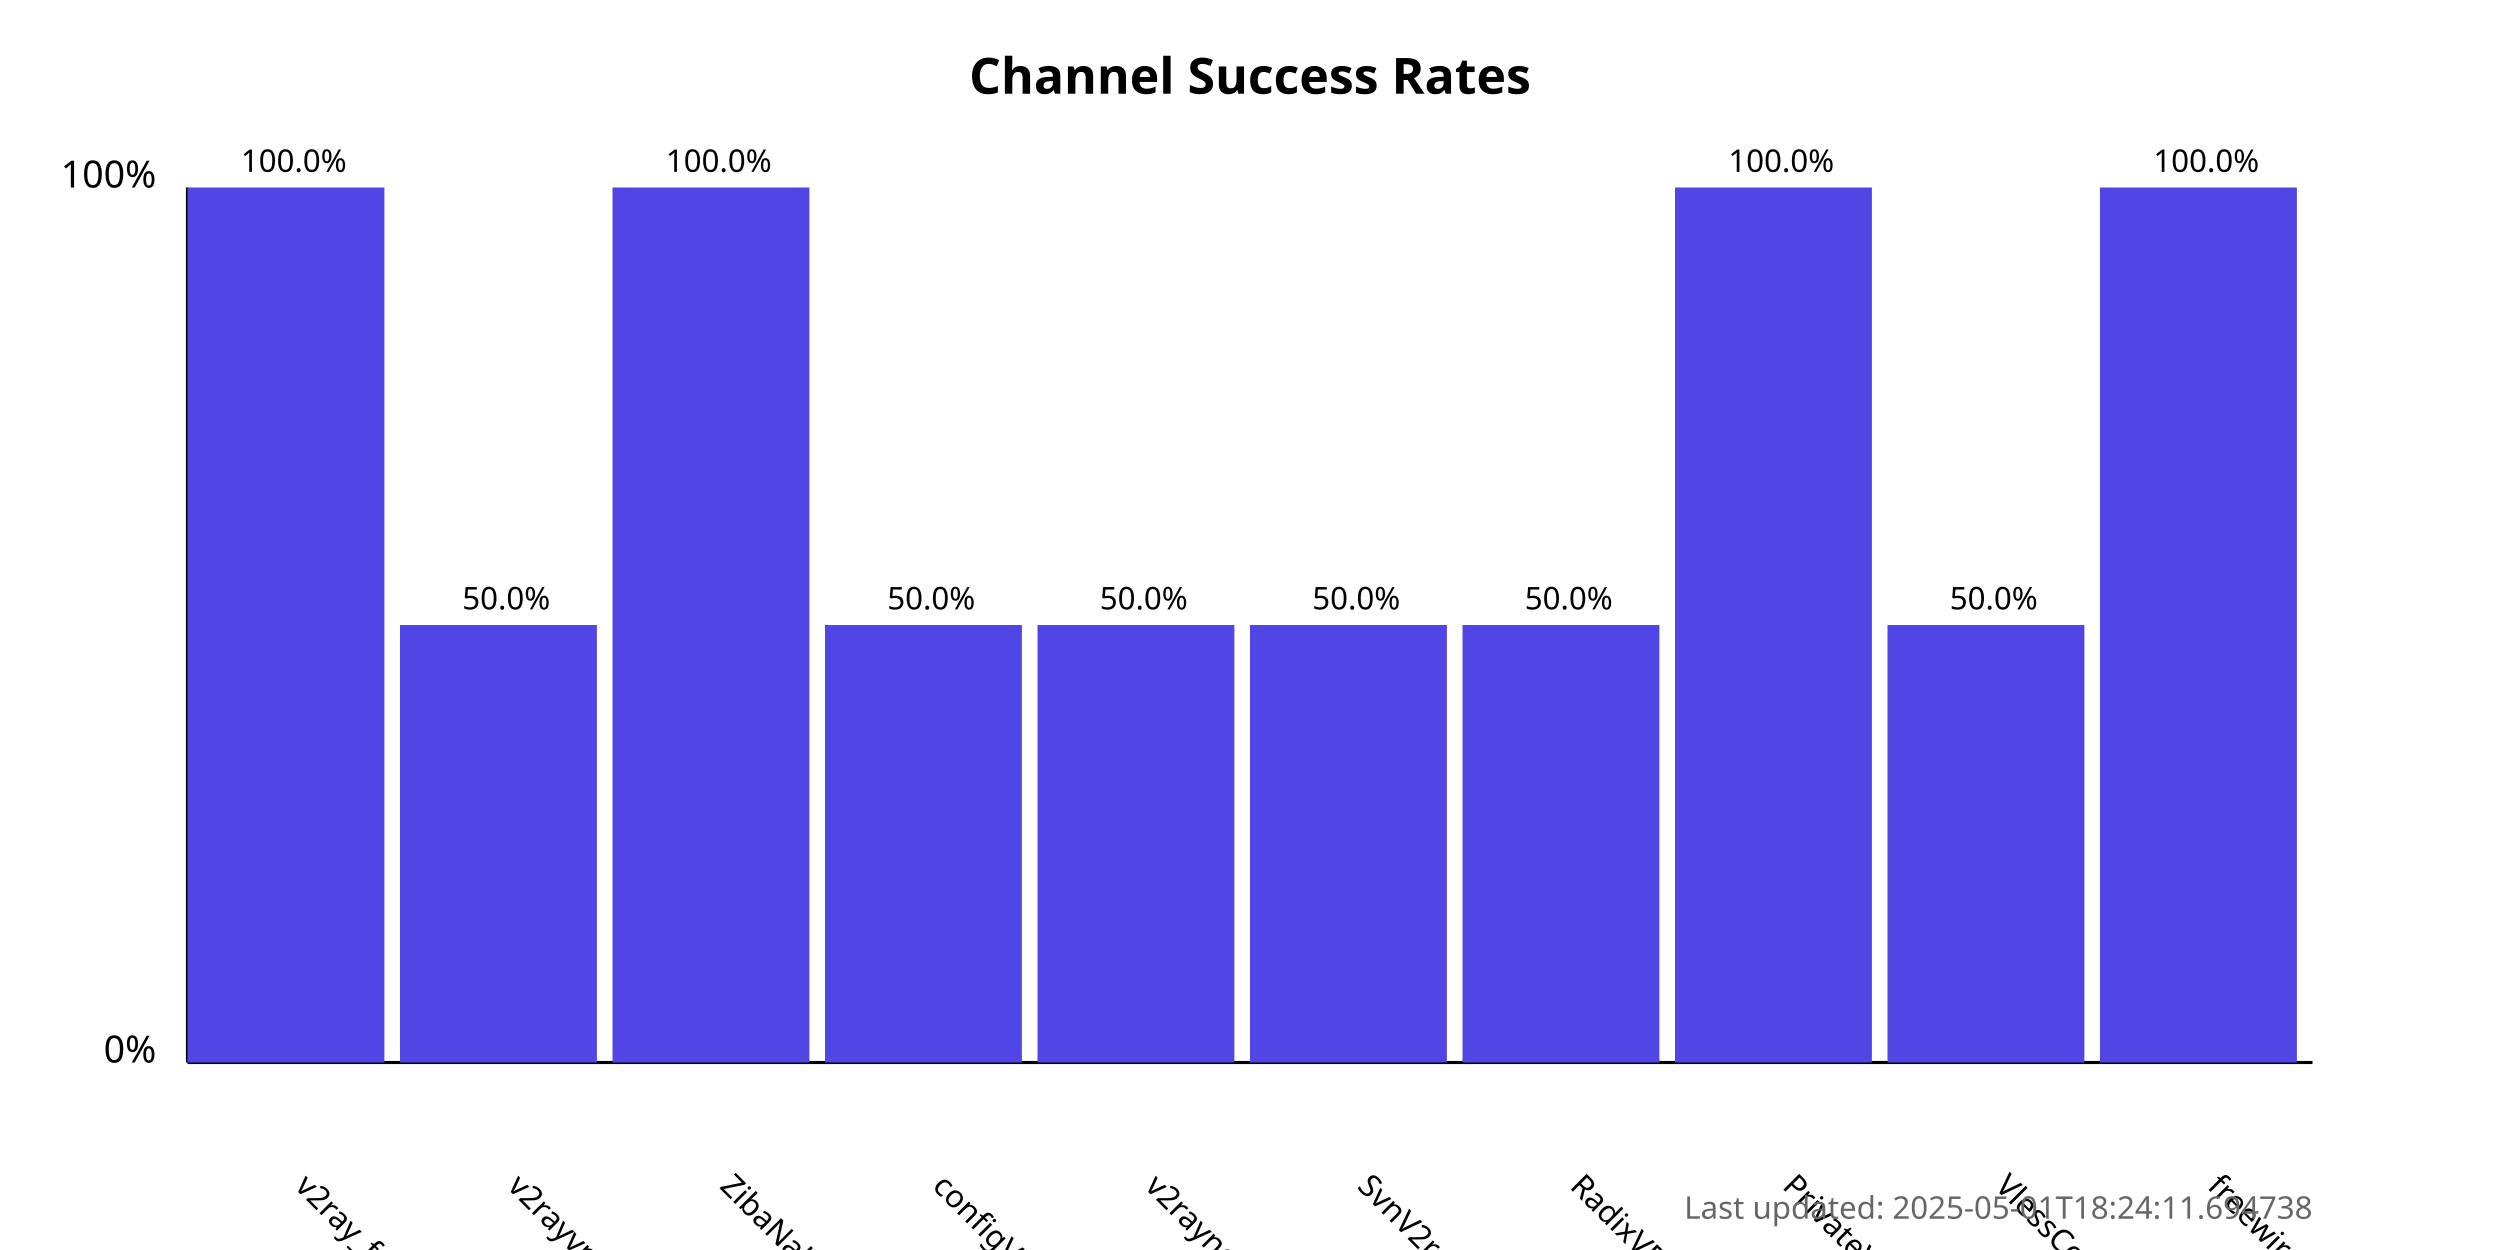
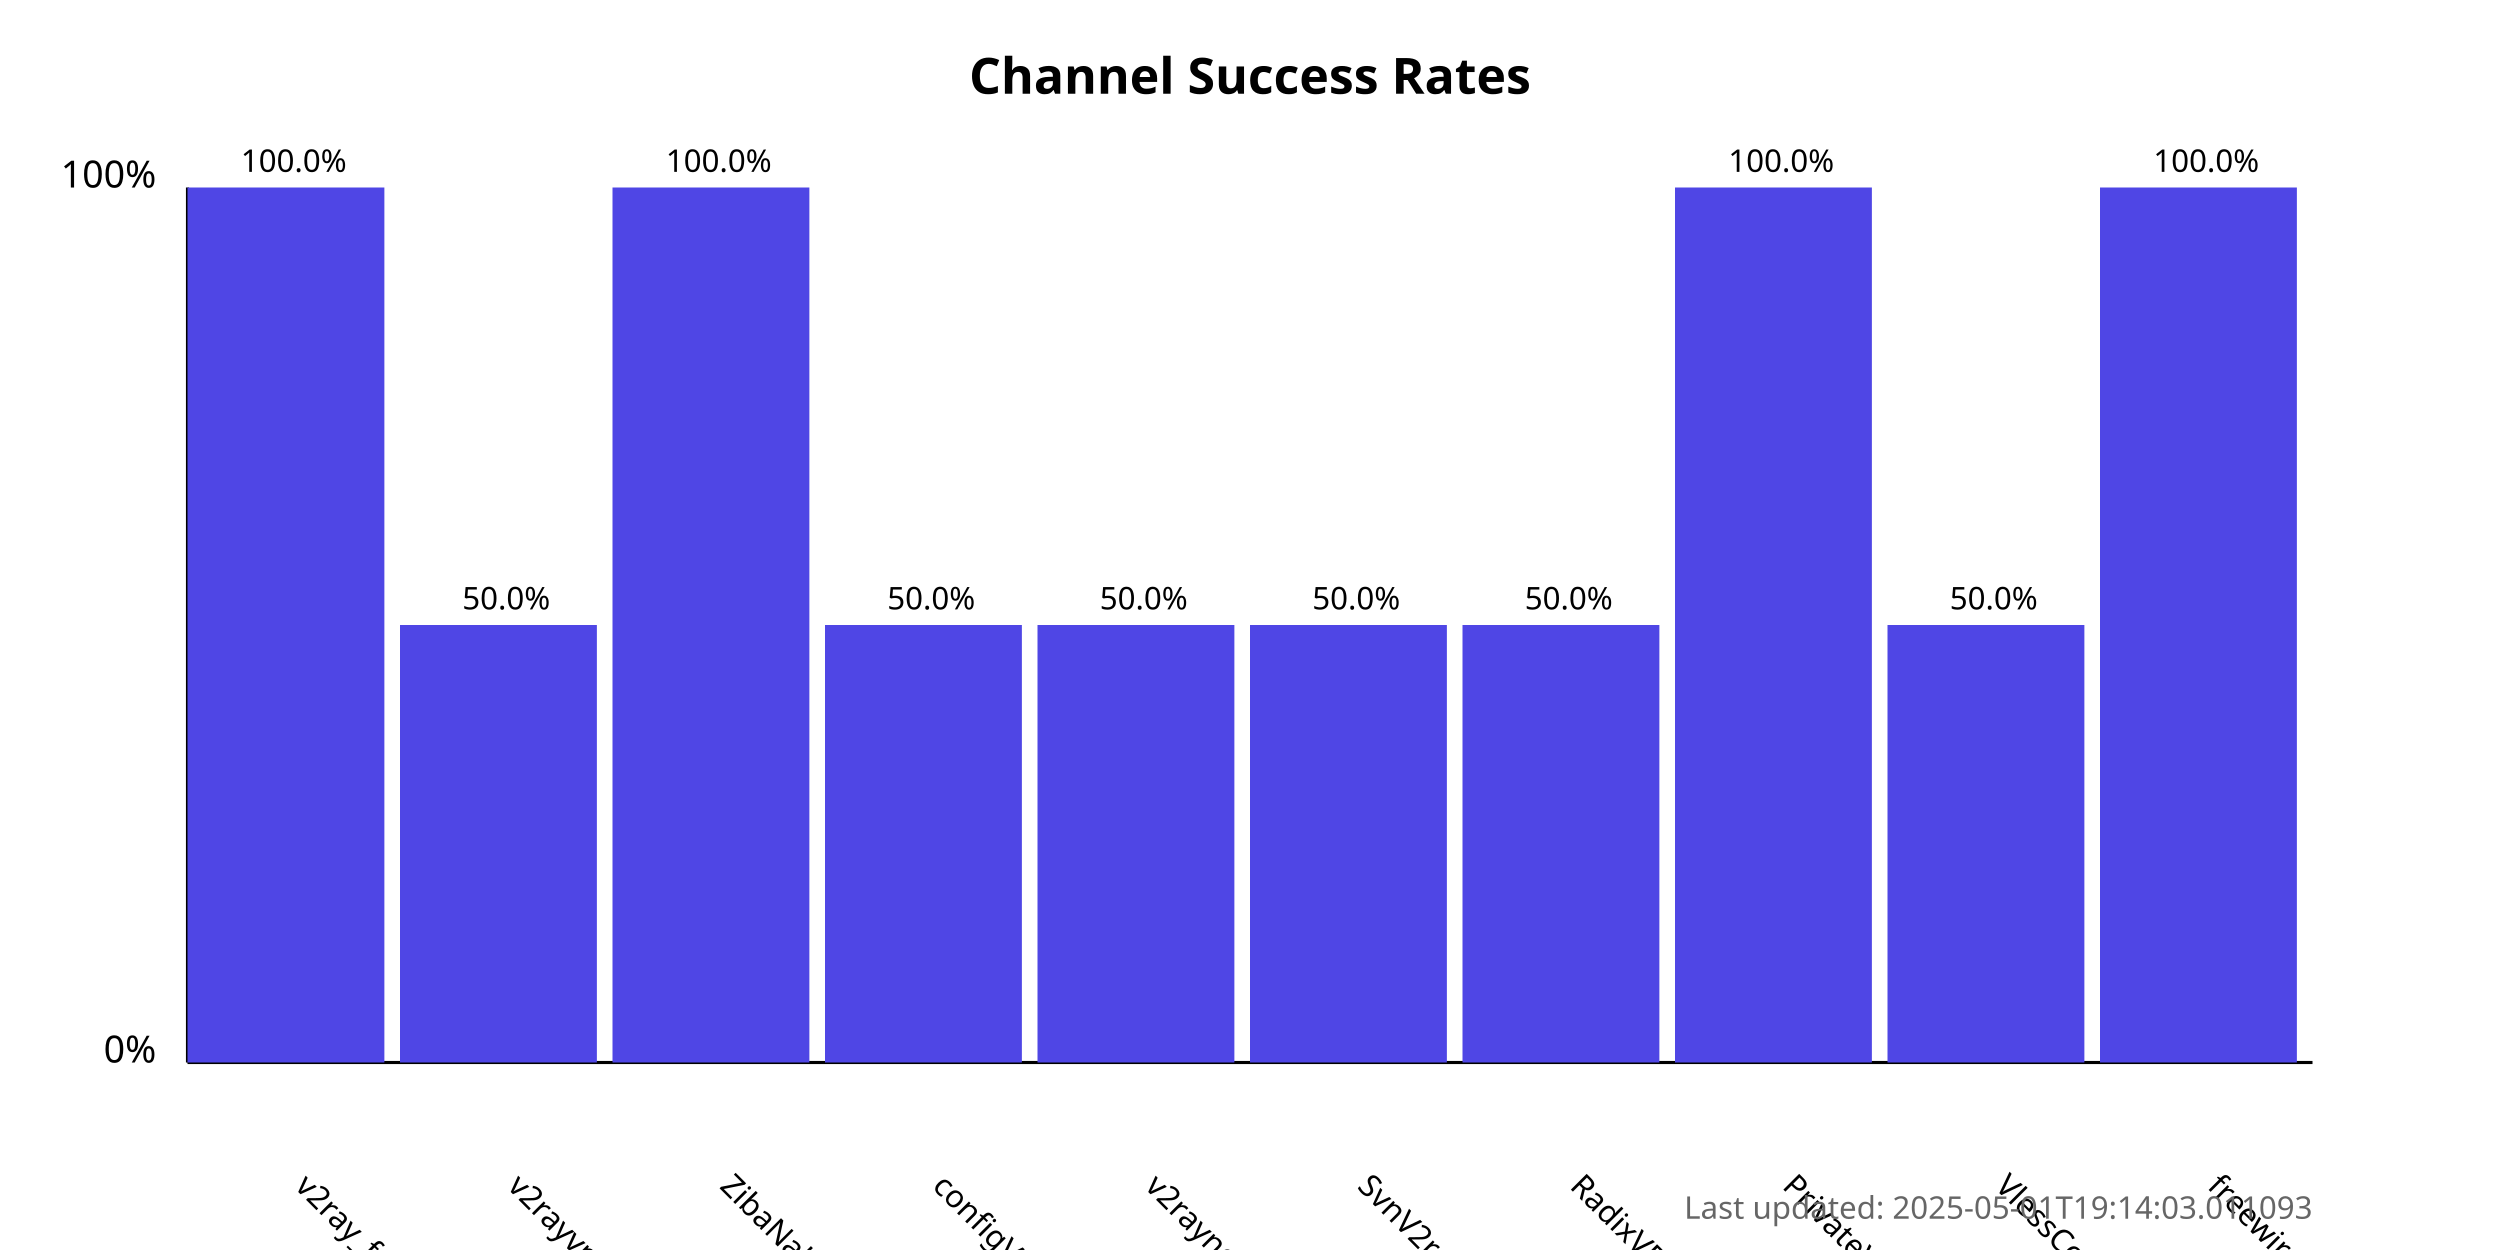
<svg xmlns="http://www.w3.org/2000/svg" width="800" height="400">
  <style>
            .chart-title { font: bold 16px sans-serif; }
            .axis-label { font: 12px sans-serif; }
            .tick-label { font: 10px sans-serif; }
            .bar { fill: #4f46e5; }
            .bar:hover { fill: #6366f1; }
            .timestamp { font: 10px sans-serif; fill: #666; }
        </style>
  <text x="400.0" y="30" text-anchor="middle" class="chart-title">
            Channel Success Rates
        </text>
  <line x1="60" y1="340" x2="60" y2="60" stroke="black" stroke-width="1" />
  <line x1="60" y1="340" x2="740" y2="340" stroke="black" stroke-width="1" />
  <text x="50" y="340" text-anchor="end" class="axis-label">0%</text>
  <text x="50" y="60" text-anchor="end" class="axis-label">100%</text>
  <g>
    <rect x="60" y="60.0" width="63.0" height="280.0" class="bar" />
    <text x="94.0" y="380" transform="rotate(45, 94.0, 380)" text-anchor="start" class="tick-label">
                v2ray_free_conf
            </text>
    <text x="94.0" y="55.0" text-anchor="middle" class="tick-label">
                100.0%
            </text>
  </g>
  <g>
    <rect x="128.0" y="200.0" width="63.0" height="140.0" class="bar" />
    <text x="162.0" y="380" transform="rotate(45, 162.0, 380)" text-anchor="start" class="tick-label">
                v2rayvpno
            </text>
    <text x="162.0" y="195.0" text-anchor="middle" class="tick-label">
                50.0%
            </text>
  </g>
  <g>
    <rect x="196.0" y="60.0" width="63.0" height="280.0" class="bar" />
    <text x="230.0" y="380" transform="rotate(45, 230.0, 380)" text-anchor="start" class="tick-label">
                ZibaNabz
            </text>
    <text x="230.0" y="55.0" text-anchor="middle" class="tick-label">
                100.0%
            </text>
  </g>
  <g>
    <rect x="264.0" y="200.0" width="63.0" height="140.0" class="bar" />
    <text x="298.0" y="380" transform="rotate(45, 298.0, 380)" text-anchor="start" class="tick-label">
                configV2rayForFree
            </text>
    <text x="298.0" y="195.0" text-anchor="middle" class="tick-label">
                50.0%
            </text>
  </g>
  <g>
    <rect x="332.0" y="200.0" width="63.0" height="140.0" class="bar" />
    <text x="366.0" y="380" transform="rotate(45, 366.0, 380)" text-anchor="start" class="tick-label">
                v2rayngvpn
            </text>
    <text x="366.0" y="195.0" text-anchor="middle" class="tick-label">
                50.0%
            </text>
  </g>
  <g>
    <rect x="400.0" y="200.0" width="63.0" height="140.0" class="bar" />
    <text x="434.0" y="380" transform="rotate(45, 434.0, 380)" text-anchor="start" class="tick-label">
                SvnV2ray
            </text>
    <text x="434.0" y="195.0" text-anchor="middle" class="tick-label">
                50.0%
            </text>
  </g>
  <g>
    <rect x="468.0" y="200.0" width="63.0" height="140.0" class="bar" />
    <text x="502.0" y="380" transform="rotate(45, 502.0, 380)" text-anchor="start" class="tick-label">
                RadixVPN
            </text>
    <text x="502.0" y="195.0" text-anchor="middle" class="tick-label">
                50.0%
            </text>
  </g>
  <g>
    <rect x="536.0" y="60.0" width="63.0" height="280.0" class="bar" />
    <text x="570.0" y="380" transform="rotate(45, 570.0, 380)" text-anchor="start" class="tick-label">
                PrivateVPNs
            </text>
    <text x="570.0" y="55.0" text-anchor="middle" class="tick-label">
                100.0%
            </text>
  </g>
  <g>
    <rect x="604.0" y="200.0" width="63.0" height="140.0" class="bar" />
    <text x="638.0" y="380" transform="rotate(45, 638.0, 380)" text-anchor="start" class="tick-label">
                VlessConfig
            </text>
    <text x="638.0" y="195.0" text-anchor="middle" class="tick-label">
                50.0%
            </text>
  </g>
  <g>
    <rect x="672.0" y="60.0" width="63.0" height="280.0" class="bar" />
    <text x="706.0" y="380" transform="rotate(45, 706.0, 380)" text-anchor="start" class="tick-label">
                freewireguard
            </text>
    <text x="706.0" y="55.0" text-anchor="middle" class="tick-label">
                100.0%
            </text>
  </g>
  <text x="740" y="390" text-anchor="end" class="timestamp">
-             Last updated: 2025-05-01T18:24:11.694738
+             Last updated: 2025-05-01T19:14:03.011093
        </text>
</svg>
